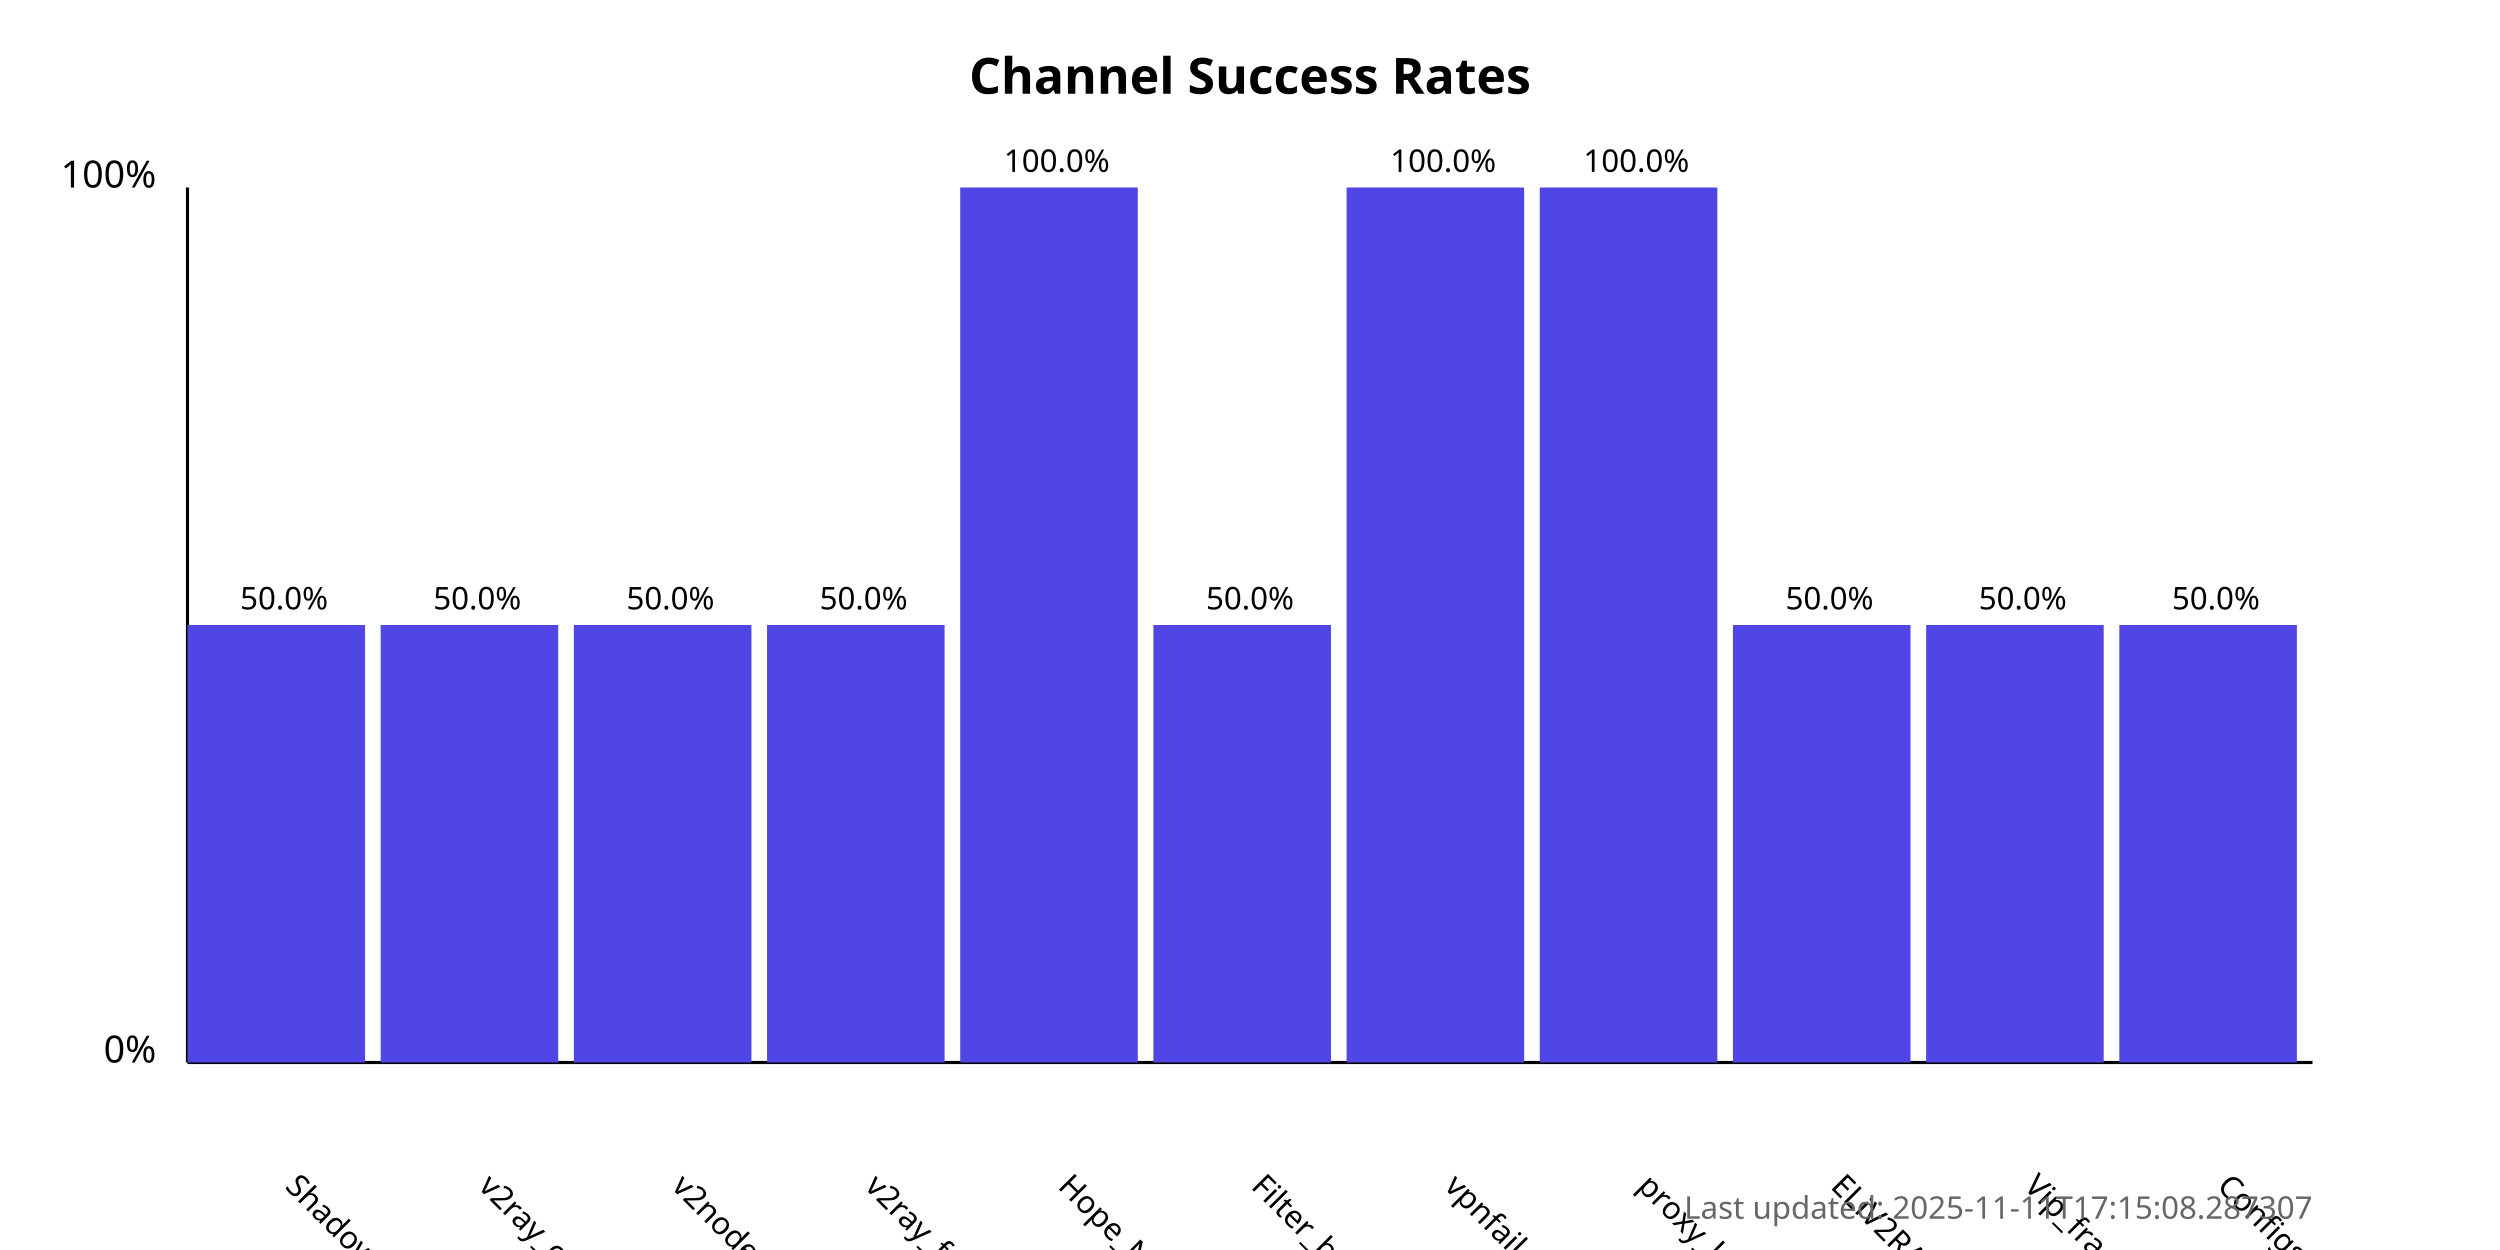
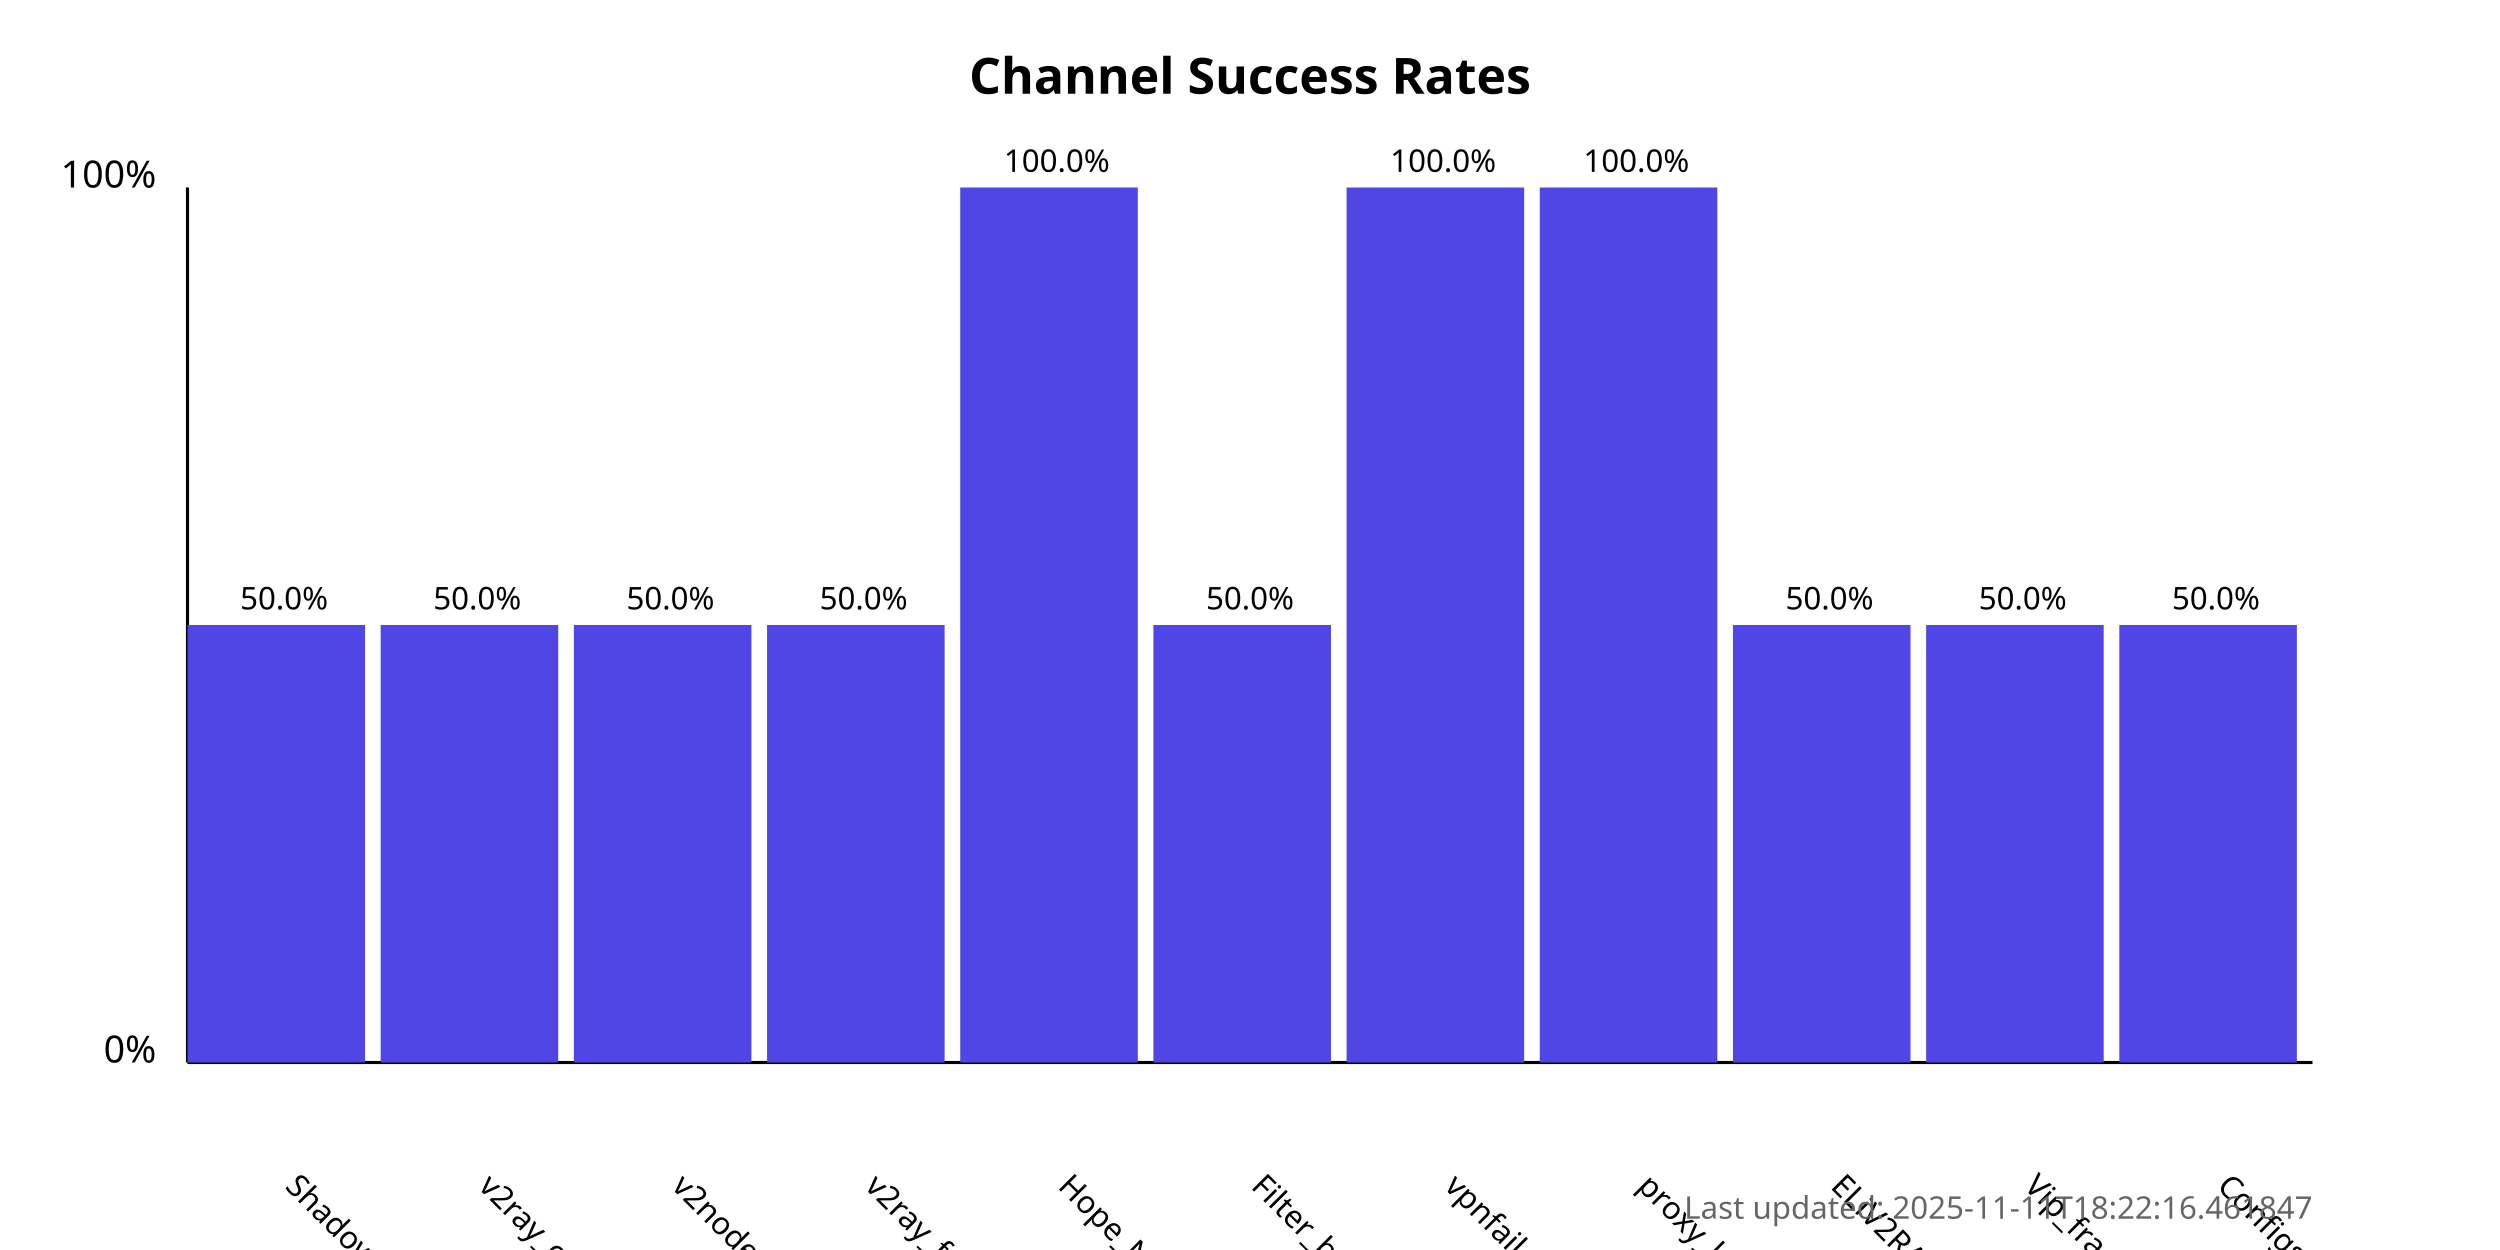
<svg xmlns="http://www.w3.org/2000/svg" width="800" height="400">
  <style>
            .chart-title { font: bold 16px sans-serif; }
            .axis-label { font: 12px sans-serif; }
            .tick-label { font: 10px sans-serif; }
            .bar { fill: #4f46e5; }
            .bar:hover { fill: #6366f1; }
            .timestamp { font: 10px sans-serif; fill: #666; }
        </style>
  <text x="400.0" y="30" text-anchor="middle" class="chart-title">
            Channel Success Rates
        </text>
  <line x1="60" y1="340" x2="60" y2="60" stroke="black" stroke-width="1" />
  <line x1="60" y1="340" x2="740" y2="340" stroke="black" stroke-width="1" />
  <text x="50" y="340" text-anchor="end" class="axis-label">0%</text>
  <text x="50" y="60" text-anchor="end" class="axis-label">100%</text>
  <g>
    <rect x="60" y="200.0" width="56.818" height="140.0" class="bar" />
    <text x="90.909" y="380" transform="rotate(45, 90.90909, 380)" text-anchor="start" class="tick-label">
                ShadowProxy66
            </text>
    <text x="90.909" y="195.0" text-anchor="middle" class="tick-label">
                50.0%
            </text>
  </g>
  <g>
    <rect x="121.818" y="200.0" width="56.818" height="140.0" class="bar" />
    <text x="152.727" y="380" transform="rotate(45, 152.7273, 380)" text-anchor="start" class="tick-label">
                v2ray_configs_pool
            </text>
    <text x="152.727" y="195.0" text-anchor="middle" class="tick-label">
                50.0%
            </text>
  </g>
  <g>
    <rect x="183.636" y="200.0" width="56.818" height="140.0" class="bar" />
    <text x="214.545" y="380" transform="rotate(45, 214.5455, 380)" text-anchor="start" class="tick-label">
                v2nodes
            </text>
    <text x="214.545" y="195.0" text-anchor="middle" class="tick-label">
                50.0%
            </text>
  </g>
  <g>
    <rect x="245.455" y="200.0" width="56.818" height="140.0" class="bar" />
    <text x="276.364" y="380" transform="rotate(45, 276.3636, 380)" text-anchor="start" class="tick-label">
                v2ray_free_conf
            </text>
    <text x="276.364" y="195.0" text-anchor="middle" class="tick-label">
                50.0%
            </text>
  </g>
  <g>
    <rect x="307.273" y="60.0" width="56.818" height="280.0" class="bar" />
    <text x="338.182" y="380" transform="rotate(45, 338.1818, 380)" text-anchor="start" class="tick-label">
                Hope_Net
            </text>
    <text x="338.182" y="55.0" text-anchor="middle" class="tick-label">
                100.0%
            </text>
  </g>
  <g>
    <rect x="369.091" y="200.0" width="56.818" height="140.0" class="bar" />
    <text x="400.0" y="380" transform="rotate(45, 400.0, 380)" text-anchor="start" class="tick-label">
                Filter_breaker
            </text>
    <text x="400.0" y="195.0" text-anchor="middle" class="tick-label">
                50.0%
            </text>
  </g>
  <g>
    <rect x="430.909" y="60.0" width="56.818" height="280.0" class="bar" />
    <text x="461.818" y="380" transform="rotate(45, 461.8182, 380)" text-anchor="start" class="tick-label">
                vpnfail_vless
            </text>
    <text x="461.818" y="55.0" text-anchor="middle" class="tick-label">
                100.0%
            </text>
  </g>
  <g>
    <rect x="492.727" y="60.0" width="56.818" height="280.0" class="bar" />
    <text x="523.636" y="380" transform="rotate(45, 523.6364, 380)" text-anchor="start" class="tick-label">
                proxy_kafee
            </text>
    <text x="523.636" y="55.0" text-anchor="middle" class="tick-label">
                100.0%
            </text>
  </g>
  <g>
    <rect x="554.545" y="200.0" width="56.818" height="140.0" class="bar" />
    <text x="585.455" y="380" transform="rotate(45, 585.4545, 380)" text-anchor="start" class="tick-label">
                ELiV2RAY
            </text>
    <text x="585.455" y="195.0" text-anchor="middle" class="tick-label">
                50.0%
            </text>
  </g>
  <g>
    <rect x="616.364" y="200.0" width="56.818" height="140.0" class="bar" />
    <text x="647.273" y="380" transform="rotate(45, 647.2727, 380)" text-anchor="start" class="tick-label">
                Vip_fragment_v2ray
            </text>
    <text x="647.273" y="195.0" text-anchor="middle" class="tick-label">
                50.0%
            </text>
  </g>
  <g>
    <rect x="678.182" y="200.0" width="56.818" height="140.0" class="bar" />
    <text x="709.091" y="380" transform="rotate(45, 709.0909, 380)" text-anchor="start" class="tick-label">
                ConfigsHubPlus
            </text>
    <text x="709.091" y="195.0" text-anchor="middle" class="tick-label">
                50.0%
            </text>
  </g>
  <text x="740" y="390" text-anchor="end" class="timestamp">
-             Last updated: 2025-11-11T17:15:08.287307
+             Last updated: 2025-11-11T18:22:16.461847
        </text>
</svg>
